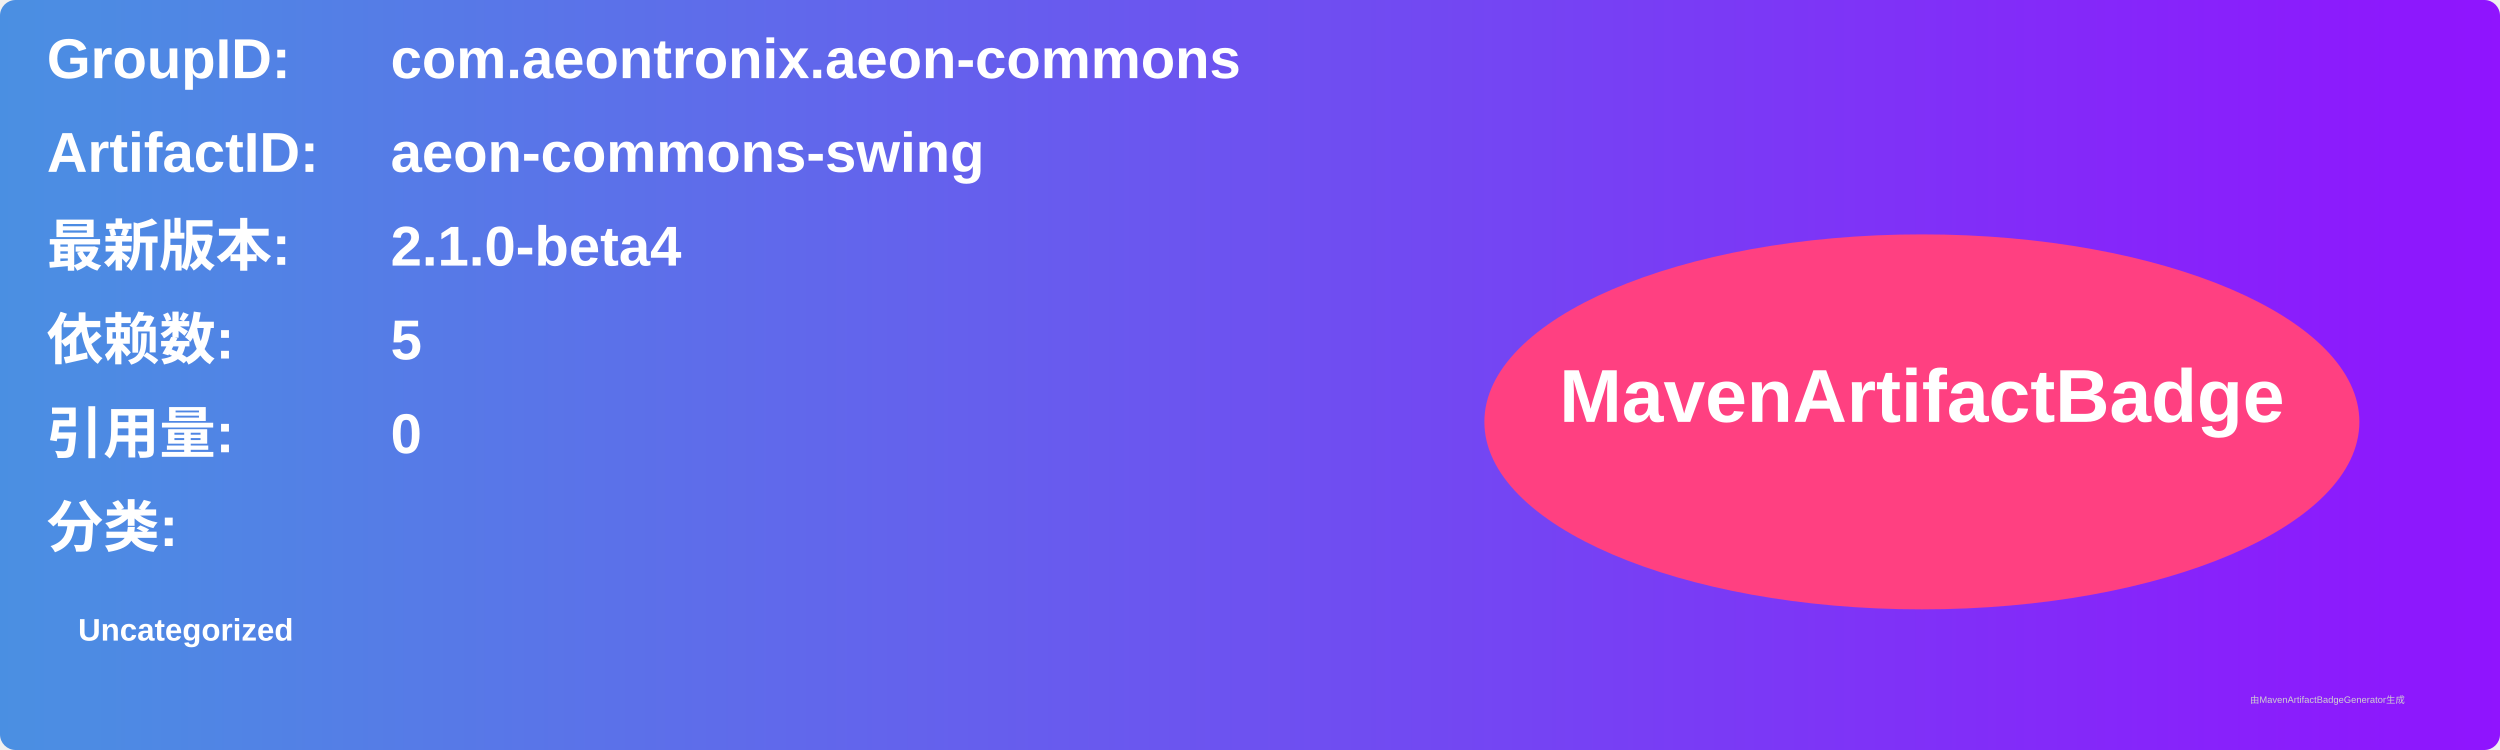
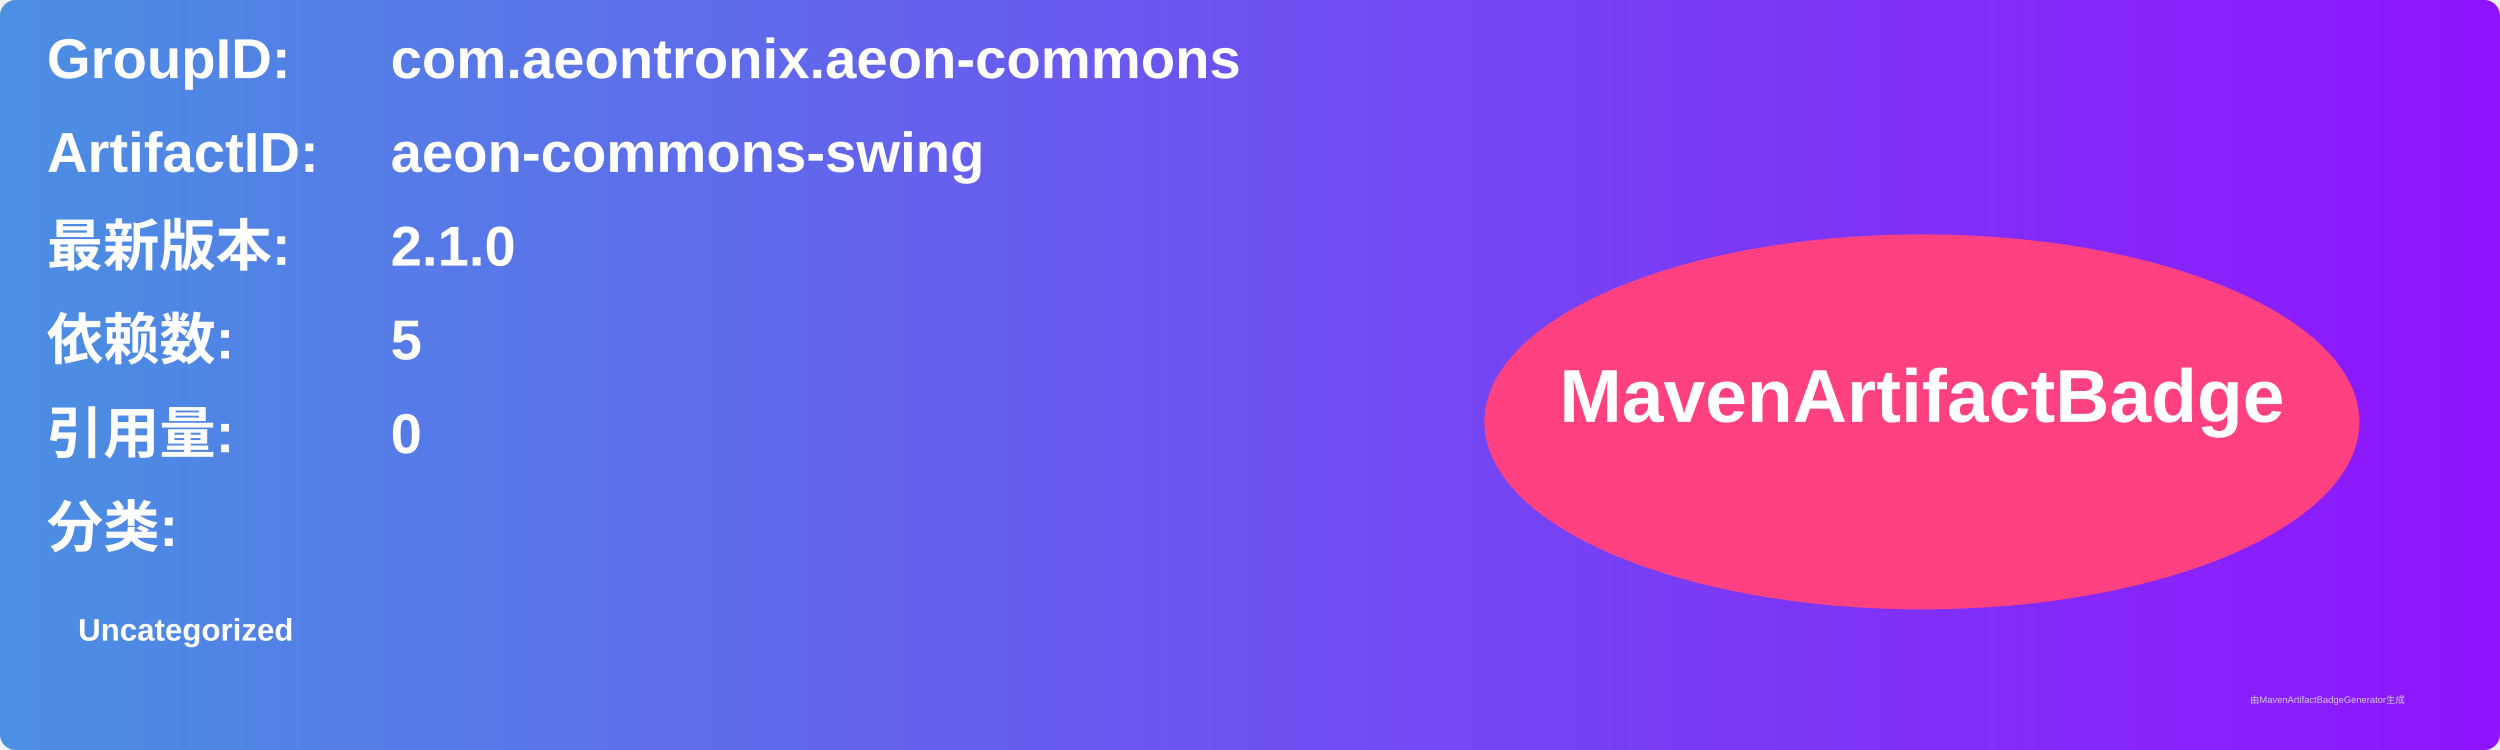
<svg xmlns="http://www.w3.org/2000/svg" width="800" height="240" viewBox="0 0 800 240">
  <linearGradient id="grad" x1="0%" y1="0%" x2="100%" y2="0%">
    <stop offset="0%" stop-color="#4a90e2" />
    <stop offset="100%" stop-color="#9013fe" />
  </linearGradient>
  <rect width="100%" height="100%" rx="5" ry="5" fill="url(#grad)" />
  <g transform="translate(15, 15)">
    <text x="0" y="10" font-family="Arial" font-size="18" fill="white" font-weight="bold" width="260">GroupID:</text>
    <text x="110" y="10" font-family="Arial" font-size="18" fill="white" font-weight="bold" width="460">com.aeontronix.aeon-commons</text>
    <text x="0" y="40" font-family="Arial" font-size="18" fill="white" font-weight="bold" width="260">ArtifactID:</text>
    <text x="110" y="40" font-family="Arial" font-size="18" fill="white" font-weight="bold" width="460">aeon-commons-swing</text>
    <text x="0" y="70" font-family="Arial" font-size="18" fill="white" font-weight="bold">最新版本:</text>
    <text x="110" y="70" font-family="Arial" font-size="18" fill="white" font-weight="bold">
-       <tspan font-weight="bold">2.1.0-beta4</tspan>
+       <tspan font-weight="bold">2.1.0</tspan>
    </text>
    <text x="0" y="100" font-family="Arial" font-size="18" fill="white" font-weight="bold">依赖数: </text>
    <text x="110" y="100" font-family="Arial" font-size="18" fill="white">
      <tspan font-weight="bold">5</tspan>
    </text>
    <text x="0" y="130" font-family="Arial" font-size="18" fill="white" font-weight="bold">引用量: </text>
    <text x="110" y="130" font-family="Arial" font-size="18" fill="white">
      <tspan font-weight="bold">0</tspan>
    </text>
    <text x="0" y="160" font-family="Arial" font-size="18" fill="white" font-weight="bold">分类:</text>
    <text x="10" y="190" font-family="Arial" font-size="10" fill="white">
      <tspan font-weight="bold">Uncategorized</tspan>
    </text>
    <ellipse cx="600" cy="120" rx="140" ry="60" fill="#ff4081" />
    <text x="600" y="120" text-anchor="middle" font-family="Arial" font-size="24" fill="white" font-weight="bold">MavenArtifactBadge</text>
  </g>
  <text x="720" y="225" font-family="Arial" font-size="3" fill="#d0d0d0">由MavenArtifactBadgeGenerator生成</text>
</svg>
